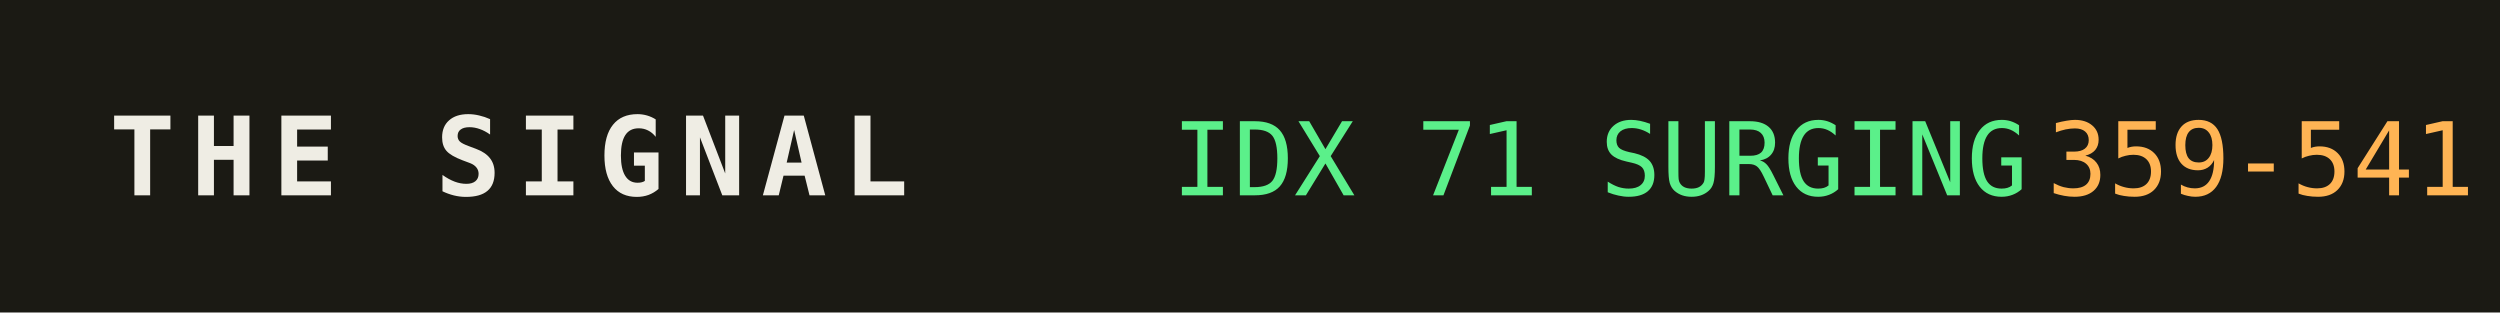
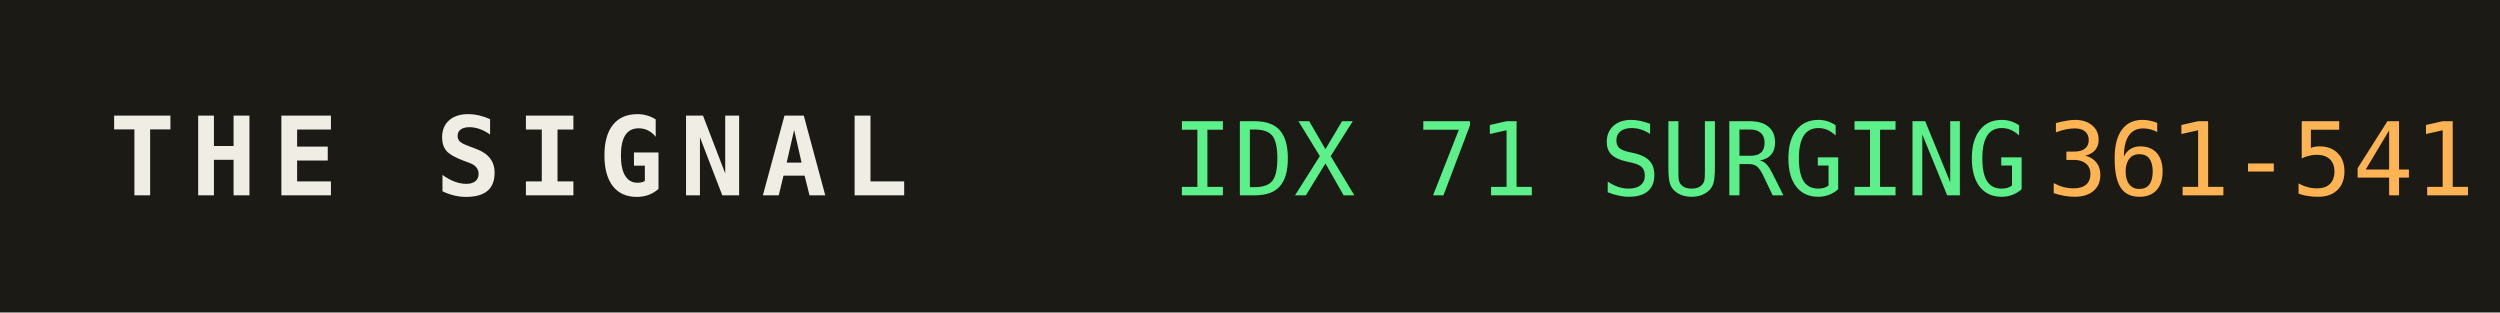
<svg xmlns="http://www.w3.org/2000/svg" width="320" height="40" role="img" aria-label="THE SIGNAL">
  <rect width="320" height="40" fill="#1b1a14" />
  <text x="14" y="25" fill="#efede4" font-family="monospace" font-size="14" font-weight="700" letter-spacing="2">THE SIGNAL</text>
  <text x="150" y="25" fill="#5bf08a" font-family="monospace" font-size="13">IDX 71 SURGING</text>
  <text x="150" y="25" fill="#5bf08a" font-family="monospace" font-size="13" dy="0" />
-   <text x="262" y="25" fill="#ffb454" font-family="monospace" font-size="13">359-541</text>
+   <text x="262" y="25" fill="#ffb454" font-family="monospace" font-size="13">361-541</text>
</svg>
